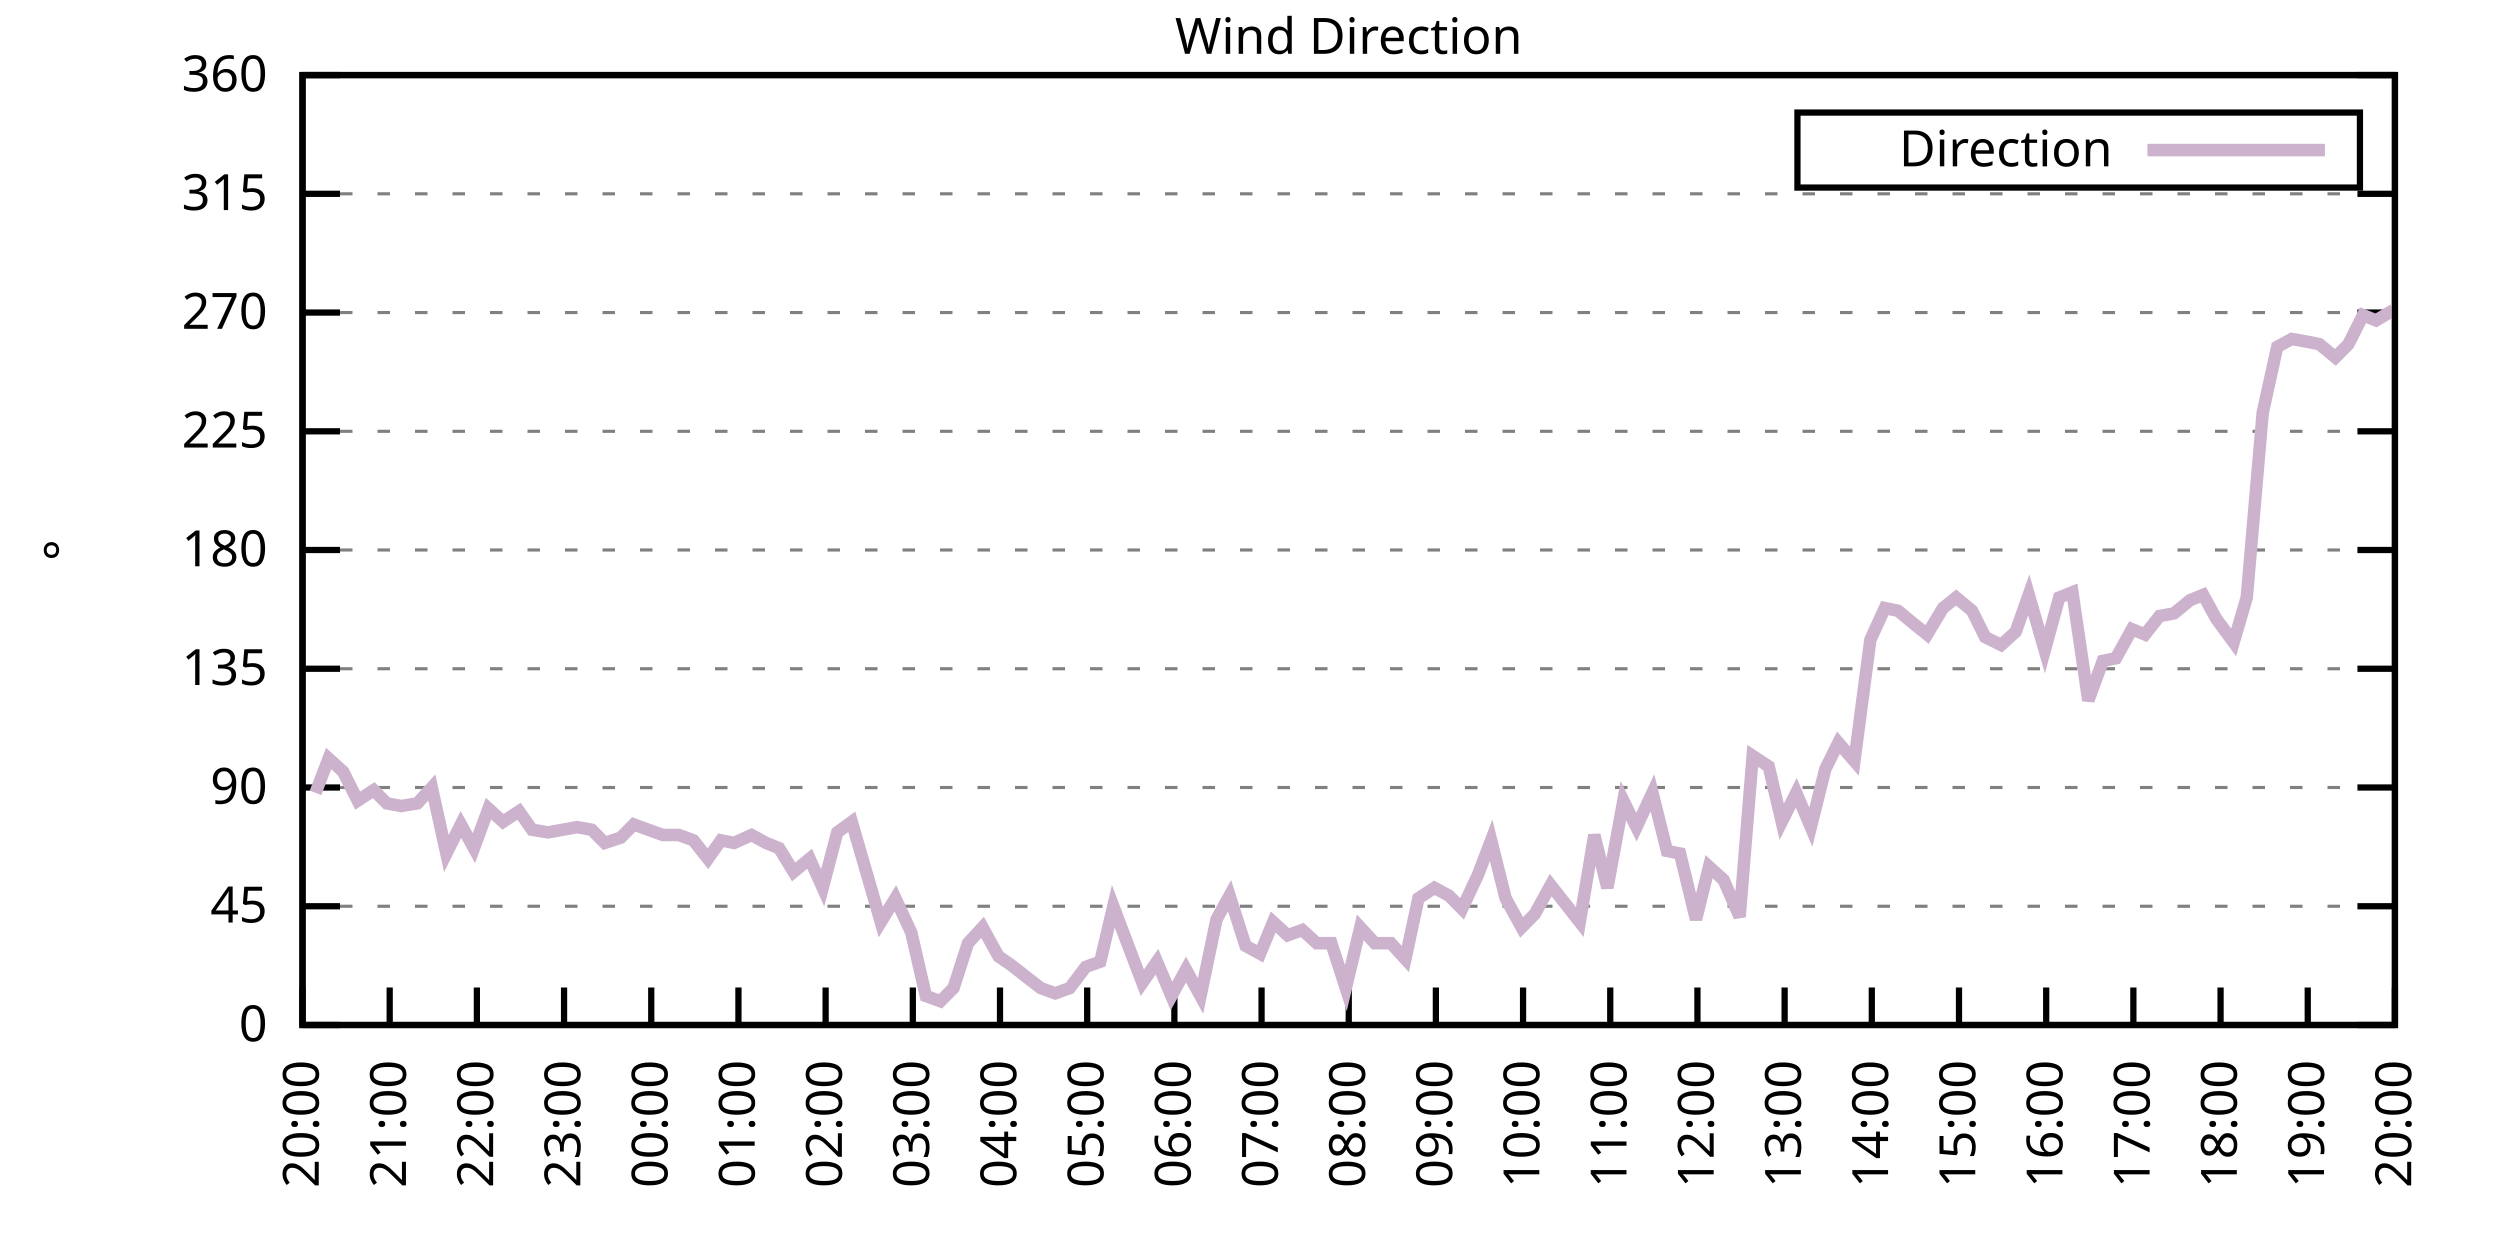
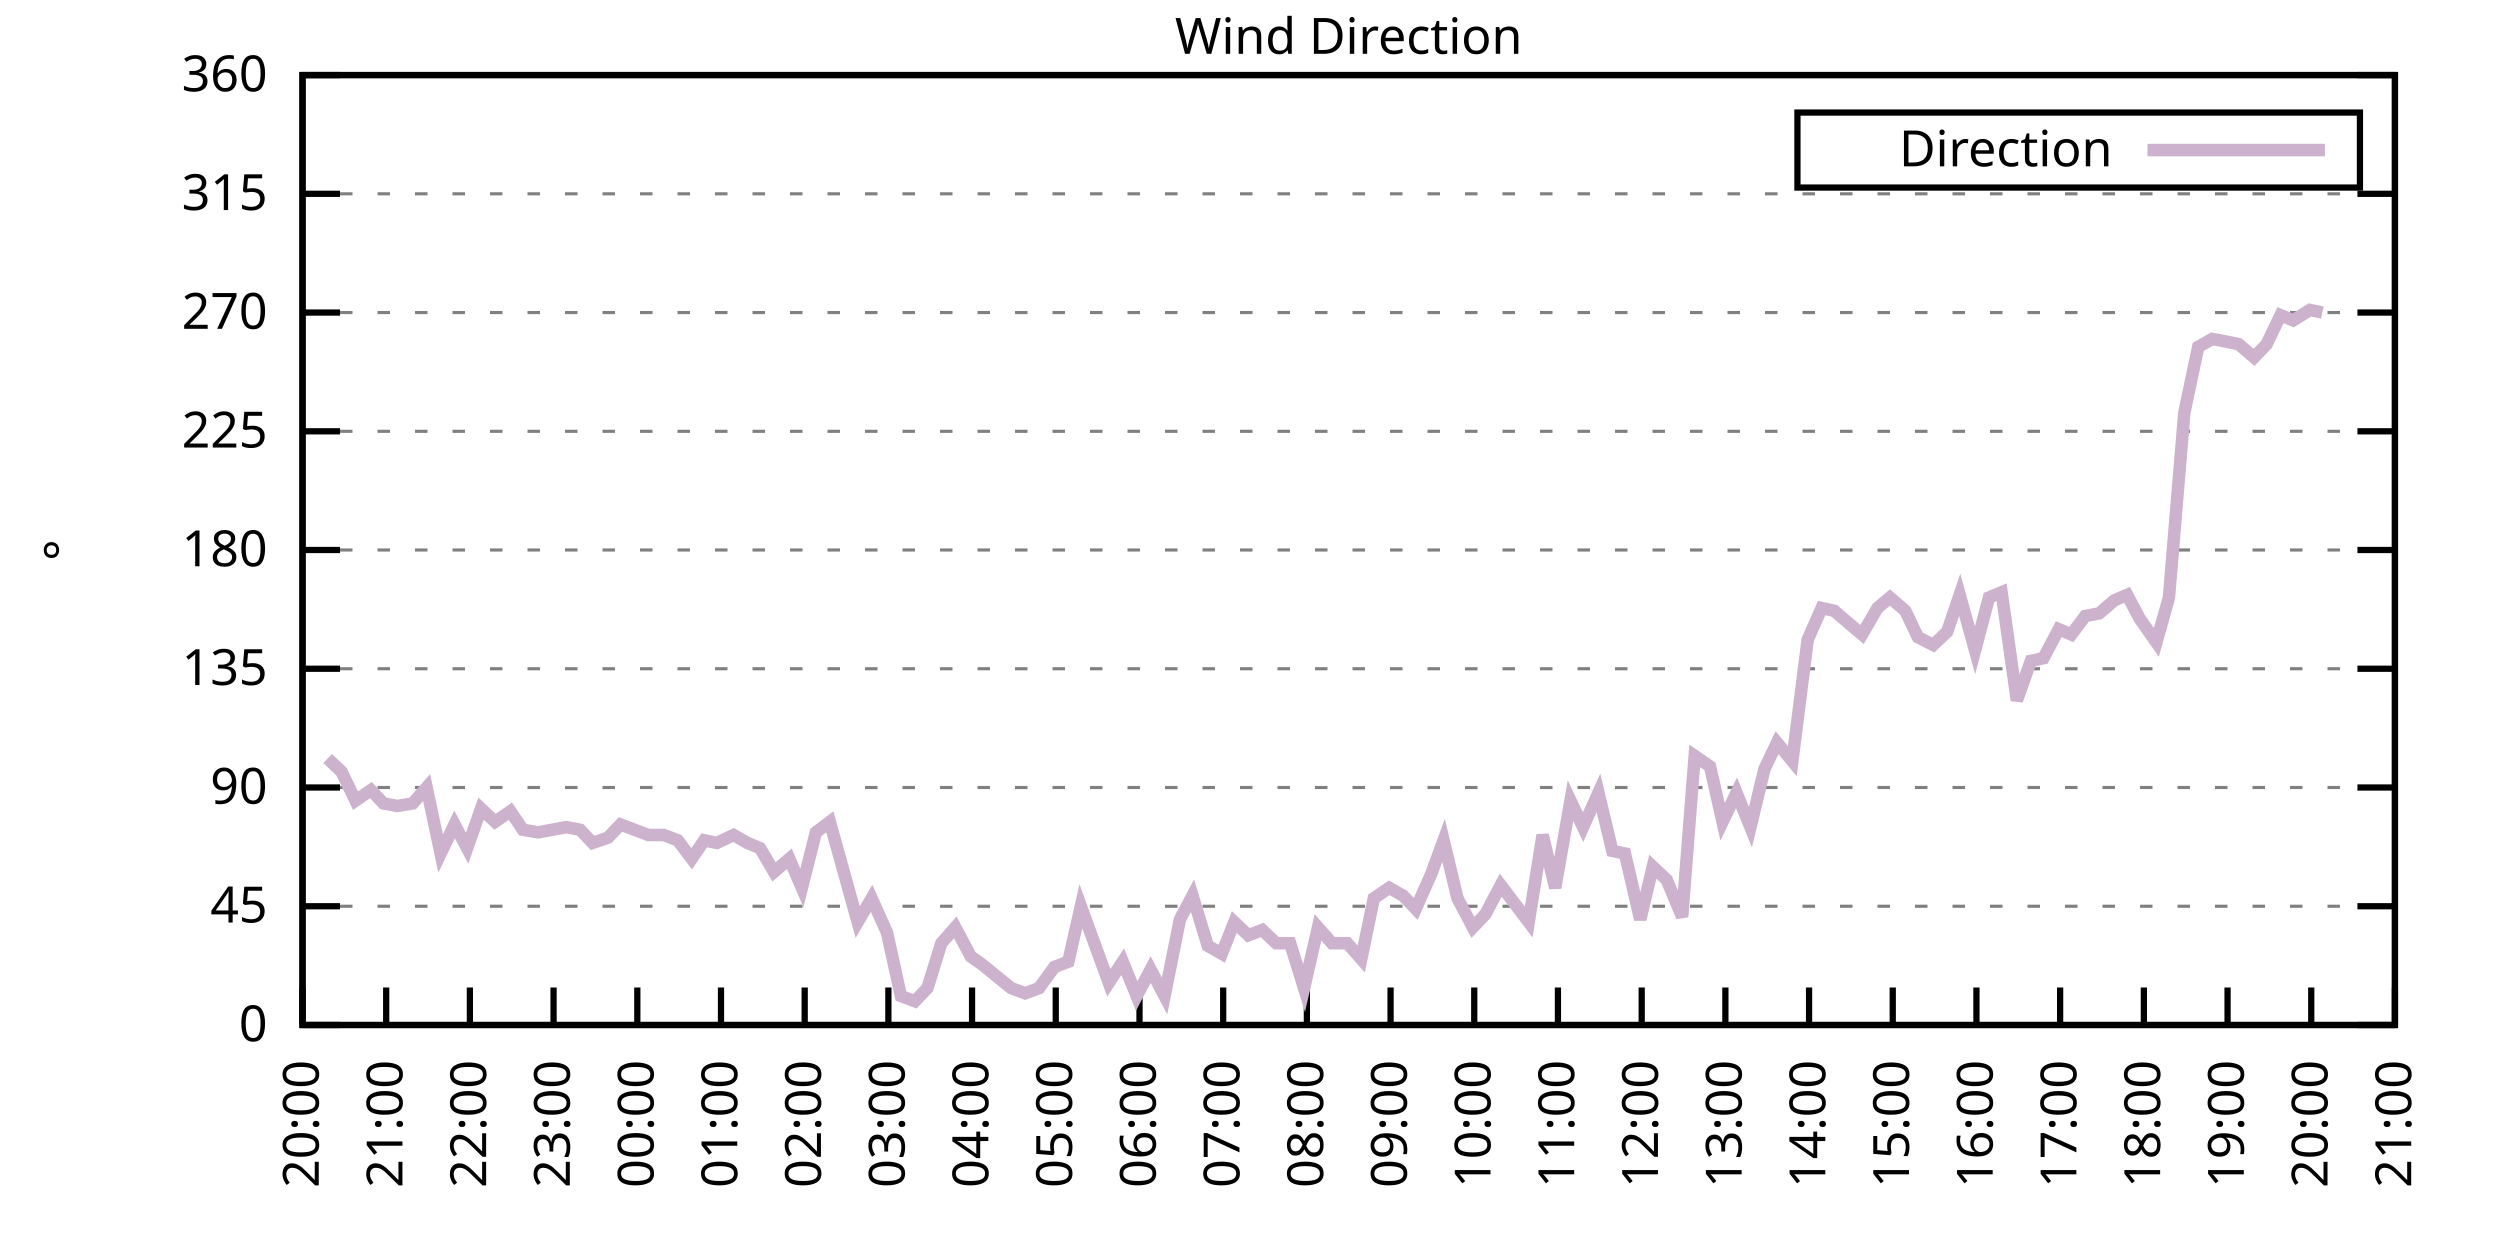
<svg xmlns="http://www.w3.org/2000/svg" xmlns:xlink="http://www.w3.org/1999/xlink" width="400" height="200" viewBox="0 0 400 200">
  <g id="gnuplot_canvas">
    <rect x="0" y="0" width="400" height="200" fill="none" />
    <defs>
      <circle id="gpDot" r="0.5" stroke-width="0.5" stroke="currentColor" />
      <path id="gpPt0" stroke-width="0.333" stroke="currentColor" d="M-1,0 h2 M0,-1 v2" />
      <path id="gpPt1" stroke-width="0.333" stroke="currentColor" d="M-1,-1 L1,1 M1,-1 L-1,1" />
      <path id="gpPt2" stroke-width="0.333" stroke="currentColor" d="M-1,0 L1,0 M0,-1 L0,1 M-1,-1 L1,1 M-1,1 L1,-1" />
      <rect id="gpPt3" stroke-width="0.333" stroke="currentColor" x="-1" y="-1" width="2" height="2" />
      <rect id="gpPt4" stroke-width="0.333" stroke="currentColor" fill="currentColor" x="-1" y="-1" width="2" height="2" />
      <circle id="gpPt5" stroke-width="0.333" stroke="currentColor" cx="0" cy="0" r="1" />
      <use xlink:href="#gpPt5" id="gpPt6" fill="currentColor" stroke="none" />
      <path id="gpPt7" stroke-width="0.333" stroke="currentColor" d="M0,-1.33 L-1.33,0.67 L1.33,0.67 z" />
      <use xlink:href="#gpPt7" id="gpPt8" fill="currentColor" stroke="none" />
      <use xlink:href="#gpPt7" id="gpPt9" stroke="currentColor" transform="rotate(180)" />
      <use xlink:href="#gpPt9" id="gpPt10" fill="currentColor" stroke="none" />
      <use xlink:href="#gpPt3" id="gpPt11" stroke="currentColor" transform="rotate(45)" />
      <use xlink:href="#gpPt11" id="gpPt12" fill="currentColor" stroke="none" />
      <path id="gpPt13" stroke-width="0.333" stroke="currentColor" d="M0,1.330 L1.265,0.411 L0.782,-1.067 L-0.782,-1.076 L-1.265,0.411 z" />
      <use xlink:href="#gpPt13" id="gpPt14" fill="currentColor" stroke="none" />
      <filter id="textbox" filterUnits="objectBoundingBox" x="0" y="0" height="1" width="1">
        <feFlood flood-color="white" flood-opacity="1" result="bgnd" />
        <feComposite in="SourceGraphic" in2="bgnd" operator="atop" />
      </filter>
      <filter id="greybox" filterUnits="objectBoundingBox" x="0" y="0" height="1" width="1">
        <feFlood flood-color="lightgrey" flood-opacity="1" result="grey" />
        <feComposite in="SourceGraphic" in2="grey" operator="atop" />
      </filter>
    </defs>
    <g fill="none" color="white" stroke="currentColor" stroke-width="1.00" stroke-linecap="butt" stroke-linejoin="miter">
</g>
    <g fill="none" color="black" stroke="currentColor" stroke-width="1.00" stroke-linecap="butt" stroke-linejoin="miter">
      <g stroke="none" shape-rendering="crispEdges">
        <polygon fill="rgb(255, 255, 255)" points="48.40,164.00 383.18,164.00 383.18,12.02 48.40,12.02 " />
      </g>
    </g>
    <g fill="none" color="black" stroke="currentColor" stroke-width="1.00" stroke-linecap="butt" stroke-linejoin="miter">
</g>
    <g fill="none" color="black" stroke="black" stroke-width="0.50" stroke-linecap="butt" stroke-linejoin="miter">
</g>
    <g fill="none" color="gray" stroke="currentColor" stroke-width="0.50" stroke-linecap="butt" stroke-linejoin="miter">
      <path stroke="gray" stroke-dasharray="2,4" class="gridline" d="M48.40,164.00 L383.19,164.00  " />
    </g>
    <g fill="none" color="gray" stroke="gray" stroke-width="1.00" stroke-linecap="butt" stroke-linejoin="miter">
</g>
    <g fill="none" color="black" stroke="currentColor" stroke-width="1.00" stroke-linecap="butt" stroke-linejoin="miter">
      <path stroke="black" d="M48.40,164.00 L54.40,164.00 M383.19,164.00 L377.19,164.00  " />
      <g transform="translate(42.80,166.60)" stroke="none" fill="black" font-family="Sans" font-size="8.00" text-anchor="end">
        <text>
          <tspan font-family="Sans"> 0</tspan>
        </text>
      </g>
    </g>
    <g fill="none" color="black" stroke="currentColor" stroke-width="1.00" stroke-linecap="butt" stroke-linejoin="miter">
</g>
    <g fill="none" color="black" stroke="black" stroke-width="0.50" stroke-linecap="butt" stroke-linejoin="miter">
</g>
    <g fill="none" color="gray" stroke="currentColor" stroke-width="0.50" stroke-linecap="butt" stroke-linejoin="miter">
      <path stroke="gray" stroke-dasharray="2,4" class="gridline" d="M48.40,145.00 L383.19,145.00  " />
    </g>
    <g fill="none" color="gray" stroke="gray" stroke-width="1.00" stroke-linecap="butt" stroke-linejoin="miter">
</g>
    <g fill="none" color="black" stroke="currentColor" stroke-width="1.00" stroke-linecap="butt" stroke-linejoin="miter">
      <path stroke="black" d="M48.40,145.00 L54.40,145.00 M383.19,145.00 L377.19,145.00  " />
      <g transform="translate(42.80,147.60)" stroke="none" fill="black" font-family="Sans" font-size="8.00" text-anchor="end">
        <text>
          <tspan font-family="Sans"> 45</tspan>
        </text>
      </g>
    </g>
    <g fill="none" color="black" stroke="currentColor" stroke-width="1.00" stroke-linecap="butt" stroke-linejoin="miter">
</g>
    <g fill="none" color="black" stroke="black" stroke-width="0.50" stroke-linecap="butt" stroke-linejoin="miter">
</g>
    <g fill="none" color="gray" stroke="currentColor" stroke-width="0.50" stroke-linecap="butt" stroke-linejoin="miter">
      <path stroke="gray" stroke-dasharray="2,4" class="gridline" d="M48.40,126.00 L383.19,126.00  " />
    </g>
    <g fill="none" color="gray" stroke="gray" stroke-width="1.00" stroke-linecap="butt" stroke-linejoin="miter">
</g>
    <g fill="none" color="black" stroke="currentColor" stroke-width="1.00" stroke-linecap="butt" stroke-linejoin="miter">
      <path stroke="black" d="M48.40,126.00 L54.40,126.00 M383.19,126.00 L377.19,126.00  " />
      <g transform="translate(42.80,128.60)" stroke="none" fill="black" font-family="Sans" font-size="8.00" text-anchor="end">
        <text>
          <tspan font-family="Sans"> 90</tspan>
        </text>
      </g>
    </g>
    <g fill="none" color="black" stroke="currentColor" stroke-width="1.00" stroke-linecap="butt" stroke-linejoin="miter">
</g>
    <g fill="none" color="black" stroke="black" stroke-width="0.50" stroke-linecap="butt" stroke-linejoin="miter">
</g>
    <g fill="none" color="gray" stroke="currentColor" stroke-width="0.50" stroke-linecap="butt" stroke-linejoin="miter">
      <path stroke="gray" stroke-dasharray="2,4" class="gridline" d="M48.40,107.00 L383.19,107.00  " />
    </g>
    <g fill="none" color="gray" stroke="gray" stroke-width="1.00" stroke-linecap="butt" stroke-linejoin="miter">
</g>
    <g fill="none" color="black" stroke="currentColor" stroke-width="1.00" stroke-linecap="butt" stroke-linejoin="miter">
      <path stroke="black" d="M48.40,107.00 L54.40,107.00 M383.19,107.00 L377.19,107.00  " />
      <g transform="translate(42.80,109.60)" stroke="none" fill="black" font-family="Sans" font-size="8.00" text-anchor="end">
        <text>
          <tspan font-family="Sans"> 135</tspan>
        </text>
      </g>
    </g>
    <g fill="none" color="black" stroke="currentColor" stroke-width="1.00" stroke-linecap="butt" stroke-linejoin="miter">
</g>
    <g fill="none" color="black" stroke="black" stroke-width="0.50" stroke-linecap="butt" stroke-linejoin="miter">
</g>
    <g fill="none" color="gray" stroke="currentColor" stroke-width="0.50" stroke-linecap="butt" stroke-linejoin="miter">
      <path stroke="gray" stroke-dasharray="2,4" class="gridline" d="M48.40,88.00 L383.19,88.00  " />
    </g>
    <g fill="none" color="gray" stroke="gray" stroke-width="1.00" stroke-linecap="butt" stroke-linejoin="miter">
</g>
    <g fill="none" color="black" stroke="currentColor" stroke-width="1.00" stroke-linecap="butt" stroke-linejoin="miter">
      <path stroke="black" d="M48.40,88.00 L54.40,88.00 M383.19,88.00 L377.19,88.00  " />
      <g transform="translate(42.80,90.60)" stroke="none" fill="black" font-family="Sans" font-size="8.00" text-anchor="end">
        <text>
          <tspan font-family="Sans"> 180</tspan>
        </text>
      </g>
    </g>
    <g fill="none" color="black" stroke="currentColor" stroke-width="1.00" stroke-linecap="butt" stroke-linejoin="miter">
</g>
    <g fill="none" color="black" stroke="black" stroke-width="0.50" stroke-linecap="butt" stroke-linejoin="miter">
</g>
    <g fill="none" color="gray" stroke="currentColor" stroke-width="0.50" stroke-linecap="butt" stroke-linejoin="miter">
      <path stroke="gray" stroke-dasharray="2,4" class="gridline" d="M48.40,69.01 L383.19,69.01  " />
    </g>
    <g fill="none" color="gray" stroke="gray" stroke-width="1.00" stroke-linecap="butt" stroke-linejoin="miter">
</g>
    <g fill="none" color="black" stroke="currentColor" stroke-width="1.00" stroke-linecap="butt" stroke-linejoin="miter">
      <path stroke="black" d="M48.40,69.01 L54.40,69.01 M383.19,69.01 L377.19,69.01  " />
      <g transform="translate(42.80,71.61)" stroke="none" fill="black" font-family="Sans" font-size="8.00" text-anchor="end">
        <text>
          <tspan font-family="Sans"> 225</tspan>
        </text>
      </g>
    </g>
    <g fill="none" color="black" stroke="currentColor" stroke-width="1.00" stroke-linecap="butt" stroke-linejoin="miter">
</g>
    <g fill="none" color="black" stroke="black" stroke-width="0.50" stroke-linecap="butt" stroke-linejoin="miter">
</g>
    <g fill="none" color="gray" stroke="currentColor" stroke-width="0.50" stroke-linecap="butt" stroke-linejoin="miter">
      <path stroke="gray" stroke-dasharray="2,4" class="gridline" d="M48.40,50.01 L383.19,50.01  " />
    </g>
    <g fill="none" color="gray" stroke="gray" stroke-width="1.00" stroke-linecap="butt" stroke-linejoin="miter">
</g>
    <g fill="none" color="black" stroke="currentColor" stroke-width="1.00" stroke-linecap="butt" stroke-linejoin="miter">
      <path stroke="black" d="M48.40,50.01 L54.40,50.01 M383.19,50.01 L377.19,50.01  " />
      <g transform="translate(42.80,52.61)" stroke="none" fill="black" font-family="Sans" font-size="8.00" text-anchor="end">
        <text>
          <tspan font-family="Sans"> 270</tspan>
        </text>
      </g>
    </g>
    <g fill="none" color="black" stroke="currentColor" stroke-width="1.00" stroke-linecap="butt" stroke-linejoin="miter">
</g>
    <g fill="none" color="black" stroke="black" stroke-width="0.50" stroke-linecap="butt" stroke-linejoin="miter">
</g>
    <g fill="none" color="gray" stroke="currentColor" stroke-width="0.50" stroke-linecap="butt" stroke-linejoin="miter">
      <path stroke="gray" stroke-dasharray="2,4" class="gridline" d="M48.40,31.01 L383.19,31.01  " />
    </g>
    <g fill="none" color="gray" stroke="gray" stroke-width="1.00" stroke-linecap="butt" stroke-linejoin="miter">
</g>
    <g fill="none" color="black" stroke="currentColor" stroke-width="1.00" stroke-linecap="butt" stroke-linejoin="miter">
      <path stroke="black" d="M48.40,31.01 L54.40,31.01 M383.19,31.01 L377.19,31.01  " />
      <g transform="translate(42.80,33.61)" stroke="none" fill="black" font-family="Sans" font-size="8.00" text-anchor="end">
        <text>
          <tspan font-family="Sans"> 315</tspan>
        </text>
      </g>
    </g>
    <g fill="none" color="black" stroke="currentColor" stroke-width="1.00" stroke-linecap="butt" stroke-linejoin="miter">
</g>
    <g fill="none" color="black" stroke="black" stroke-width="0.50" stroke-linecap="butt" stroke-linejoin="miter">
</g>
    <g fill="none" color="gray" stroke="currentColor" stroke-width="0.50" stroke-linecap="butt" stroke-linejoin="miter">
      <path stroke="gray" stroke-dasharray="2,4" class="gridline" d="M48.40,12.01 L383.19,12.01  " />
    </g>
    <g fill="none" color="gray" stroke="gray" stroke-width="1.00" stroke-linecap="butt" stroke-linejoin="miter">
</g>
    <g fill="none" color="black" stroke="currentColor" stroke-width="1.00" stroke-linecap="butt" stroke-linejoin="miter">
      <path stroke="black" d="M48.40,12.01 L54.40,12.01 M383.19,12.01 L377.19,12.01  " />
      <g transform="translate(42.80,14.61)" stroke="none" fill="black" font-family="Sans" font-size="8.00" text-anchor="end">
        <text>
          <tspan font-family="Sans"> 360</tspan>
        </text>
      </g>
    </g>
    <g fill="none" color="black" stroke="currentColor" stroke-width="1.00" stroke-linecap="butt" stroke-linejoin="miter">
      <path stroke="black" d="M48.40,164.00 L48.40,158.00  " />
      <g transform="translate(51.00,169.60) rotate(270.00)" stroke="none" fill="black" font-family="Sans" font-size="8.00" text-anchor="end">
        <text>
          <tspan font-family="Sans">20:00</tspan>
        </text>
      </g>
    </g>
    <g fill="none" color="black" stroke="currentColor" stroke-width="1.00" stroke-linecap="butt" stroke-linejoin="miter">
-       <path stroke="black" d="M62.35,164.00 L62.35,158.00  " />
-       <g transform="translate(64.95,169.60) rotate(270.00)" stroke="none" fill="black" font-family="Sans" font-size="8.00" text-anchor="end">
+       <path stroke="black" d="M61.79,164.00 L61.79,158.00  " />
+       <g transform="translate(64.39,169.60) rotate(270.00)" stroke="none" fill="black" font-family="Sans" font-size="8.00" text-anchor="end">
        <text>
          <tspan font-family="Sans">21:00</tspan>
        </text>
      </g>
    </g>
    <g fill="none" color="black" stroke="currentColor" stroke-width="1.00" stroke-linecap="butt" stroke-linejoin="miter">
-       <path stroke="black" d="M76.30,164.00 L76.30,158.00  " />
-       <g transform="translate(78.90,169.60) rotate(270.00)" stroke="none" fill="black" font-family="Sans" font-size="8.00" text-anchor="end">
+       <path stroke="black" d="M75.18,164.00 L75.18,158.00  " />
+       <g transform="translate(77.78,169.60) rotate(270.00)" stroke="none" fill="black" font-family="Sans" font-size="8.00" text-anchor="end">
        <text>
          <tspan font-family="Sans">22:00</tspan>
        </text>
      </g>
    </g>
    <g fill="none" color="black" stroke="currentColor" stroke-width="1.00" stroke-linecap="butt" stroke-linejoin="miter">
-       <path stroke="black" d="M90.25,164.00 L90.25,158.00  " />
-       <g transform="translate(92.85,169.60) rotate(270.00)" stroke="none" fill="black" font-family="Sans" font-size="8.00" text-anchor="end">
+       <path stroke="black" d="M88.57,164.00 L88.57,158.00  " />
+       <g transform="translate(91.17,169.60) rotate(270.00)" stroke="none" fill="black" font-family="Sans" font-size="8.00" text-anchor="end">
        <text>
          <tspan font-family="Sans">23:00</tspan>
        </text>
      </g>
    </g>
    <g fill="none" color="black" stroke="currentColor" stroke-width="1.00" stroke-linecap="butt" stroke-linejoin="miter">
-       <path stroke="black" d="M104.20,164.00 L104.20,158.00  " />
-       <g transform="translate(106.80,169.60) rotate(270.00)" stroke="none" fill="black" font-family="Sans" font-size="8.00" text-anchor="end">
+       <path stroke="black" d="M101.97,164.00 L101.97,158.00  " />
+       <g transform="translate(104.57,169.60) rotate(270.00)" stroke="none" fill="black" font-family="Sans" font-size="8.00" text-anchor="end">
        <text>
          <tspan font-family="Sans">00:00</tspan>
        </text>
      </g>
    </g>
    <g fill="none" color="black" stroke="currentColor" stroke-width="1.00" stroke-linecap="butt" stroke-linejoin="miter">
-       <path stroke="black" d="M118.15,164.00 L118.15,158.00  " />
-       <g transform="translate(120.75,169.60) rotate(270.00)" stroke="none" fill="black" font-family="Sans" font-size="8.00" text-anchor="end">
+       <path stroke="black" d="M115.36,164.00 L115.36,158.00  " />
+       <g transform="translate(117.96,169.60) rotate(270.00)" stroke="none" fill="black" font-family="Sans" font-size="8.00" text-anchor="end">
        <text>
          <tspan font-family="Sans">01:00</tspan>
        </text>
      </g>
    </g>
    <g fill="none" color="black" stroke="currentColor" stroke-width="1.00" stroke-linecap="butt" stroke-linejoin="miter">
-       <path stroke="black" d="M132.10,164.00 L132.10,158.00  " />
-       <g transform="translate(134.70,169.60) rotate(270.00)" stroke="none" fill="black" font-family="Sans" font-size="8.00" text-anchor="end">
+       <path stroke="black" d="M128.75,164.00 L128.75,158.00  " />
+       <g transform="translate(131.35,169.60) rotate(270.00)" stroke="none" fill="black" font-family="Sans" font-size="8.00" text-anchor="end">
        <text>
          <tspan font-family="Sans">02:00</tspan>
        </text>
      </g>
    </g>
    <g fill="none" color="black" stroke="currentColor" stroke-width="1.00" stroke-linecap="butt" stroke-linejoin="miter">
-       <path stroke="black" d="M146.05,164.00 L146.05,158.00  " />
-       <g transform="translate(148.65,169.60) rotate(270.00)" stroke="none" fill="black" font-family="Sans" font-size="8.00" text-anchor="end">
+       <path stroke="black" d="M142.14,164.00 L142.14,158.00  " />
+       <g transform="translate(144.74,169.60) rotate(270.00)" stroke="none" fill="black" font-family="Sans" font-size="8.00" text-anchor="end">
        <text>
          <tspan font-family="Sans">03:00</tspan>
        </text>
      </g>
    </g>
    <g fill="none" color="black" stroke="currentColor" stroke-width="1.00" stroke-linecap="butt" stroke-linejoin="miter">
-       <path stroke="black" d="M160.00,164.00 L160.00,158.00  " />
-       <g transform="translate(162.60,169.60) rotate(270.00)" stroke="none" fill="black" font-family="Sans" font-size="8.00" text-anchor="end">
+       <path stroke="black" d="M155.53,164.00 L155.53,158.00  " />
+       <g transform="translate(158.13,169.60) rotate(270.00)" stroke="none" fill="black" font-family="Sans" font-size="8.00" text-anchor="end">
        <text>
          <tspan font-family="Sans">04:00</tspan>
        </text>
      </g>
    </g>
    <g fill="none" color="black" stroke="currentColor" stroke-width="1.00" stroke-linecap="butt" stroke-linejoin="miter">
-       <path stroke="black" d="M173.95,164.00 L173.95,158.00  " />
-       <g transform="translate(176.55,169.60) rotate(270.00)" stroke="none" fill="black" font-family="Sans" font-size="8.00" text-anchor="end">
+       <path stroke="black" d="M168.92,164.00 L168.92,158.00  " />
+       <g transform="translate(171.52,169.60) rotate(270.00)" stroke="none" fill="black" font-family="Sans" font-size="8.00" text-anchor="end">
        <text>
          <tspan font-family="Sans">05:00</tspan>
        </text>
      </g>
    </g>
    <g fill="none" color="black" stroke="currentColor" stroke-width="1.00" stroke-linecap="butt" stroke-linejoin="miter">
-       <path stroke="black" d="M187.90,164.00 L187.90,158.00  " />
-       <g transform="translate(190.50,169.60) rotate(270.00)" stroke="none" fill="black" font-family="Sans" font-size="8.00" text-anchor="end">
+       <path stroke="black" d="M182.32,164.00 L182.32,158.00  " />
+       <g transform="translate(184.92,169.60) rotate(270.00)" stroke="none" fill="black" font-family="Sans" font-size="8.00" text-anchor="end">
        <text>
          <tspan font-family="Sans">06:00</tspan>
        </text>
      </g>
    </g>
    <g fill="none" color="black" stroke="currentColor" stroke-width="1.00" stroke-linecap="butt" stroke-linejoin="miter">
-       <path stroke="black" d="M201.85,164.00 L201.85,158.00  " />
-       <g transform="translate(204.45,169.60) rotate(270.00)" stroke="none" fill="black" font-family="Sans" font-size="8.00" text-anchor="end">
+       <path stroke="black" d="M195.71,164.00 L195.71,158.00  " />
+       <g transform="translate(198.31,169.60) rotate(270.00)" stroke="none" fill="black" font-family="Sans" font-size="8.00" text-anchor="end">
        <text>
          <tspan font-family="Sans">07:00</tspan>
        </text>
      </g>
    </g>
    <g fill="none" color="black" stroke="currentColor" stroke-width="1.00" stroke-linecap="butt" stroke-linejoin="miter">
-       <path stroke="black" d="M215.80,164.00 L215.80,158.00  " />
-       <g transform="translate(218.40,169.60) rotate(270.00)" stroke="none" fill="black" font-family="Sans" font-size="8.00" text-anchor="end">
+       <path stroke="black" d="M209.10,164.00 L209.10,158.00  " />
+       <g transform="translate(211.70,169.60) rotate(270.00)" stroke="none" fill="black" font-family="Sans" font-size="8.00" text-anchor="end">
        <text>
          <tspan font-family="Sans">08:00</tspan>
        </text>
      </g>
    </g>
    <g fill="none" color="black" stroke="currentColor" stroke-width="1.00" stroke-linecap="butt" stroke-linejoin="miter">
-       <path stroke="black" d="M229.74,164.00 L229.74,158.00  " />
-       <g transform="translate(232.34,169.60) rotate(270.00)" stroke="none" fill="black" font-family="Sans" font-size="8.00" text-anchor="end">
+       <path stroke="black" d="M222.49,164.00 L222.49,158.00  " />
+       <g transform="translate(225.09,169.60) rotate(270.00)" stroke="none" fill="black" font-family="Sans" font-size="8.00" text-anchor="end">
        <text>
          <tspan font-family="Sans">09:00</tspan>
        </text>
      </g>
    </g>
    <g fill="none" color="black" stroke="currentColor" stroke-width="1.00" stroke-linecap="butt" stroke-linejoin="miter">
-       <path stroke="black" d="M243.69,164.00 L243.69,158.00  " />
-       <g transform="translate(246.29,169.60) rotate(270.00)" stroke="none" fill="black" font-family="Sans" font-size="8.00" text-anchor="end">
+       <path stroke="black" d="M235.88,164.00 L235.88,158.00  " />
+       <g transform="translate(238.48,169.60) rotate(270.00)" stroke="none" fill="black" font-family="Sans" font-size="8.00" text-anchor="end">
        <text>
          <tspan font-family="Sans">10:00</tspan>
        </text>
      </g>
    </g>
    <g fill="none" color="black" stroke="currentColor" stroke-width="1.00" stroke-linecap="butt" stroke-linejoin="miter">
-       <path stroke="black" d="M257.64,164.00 L257.64,158.00  " />
-       <g transform="translate(260.24,169.60) rotate(270.00)" stroke="none" fill="black" font-family="Sans" font-size="8.00" text-anchor="end">
+       <path stroke="black" d="M249.27,164.00 L249.27,158.00  " />
+       <g transform="translate(251.87,169.60) rotate(270.00)" stroke="none" fill="black" font-family="Sans" font-size="8.00" text-anchor="end">
        <text>
          <tspan font-family="Sans">11:00</tspan>
        </text>
      </g>
    </g>
    <g fill="none" color="black" stroke="currentColor" stroke-width="1.00" stroke-linecap="butt" stroke-linejoin="miter">
-       <path stroke="black" d="M271.59,164.00 L271.59,158.00  " />
-       <g transform="translate(274.19,169.60) rotate(270.00)" stroke="none" fill="black" font-family="Sans" font-size="8.00" text-anchor="end">
+       <path stroke="black" d="M262.67,164.00 L262.67,158.00  " />
+       <g transform="translate(265.27,169.60) rotate(270.00)" stroke="none" fill="black" font-family="Sans" font-size="8.00" text-anchor="end">
        <text>
          <tspan font-family="Sans">12:00</tspan>
        </text>
      </g>
    </g>
    <g fill="none" color="black" stroke="currentColor" stroke-width="1.00" stroke-linecap="butt" stroke-linejoin="miter">
-       <path stroke="black" d="M285.54,164.00 L285.54,158.00  " />
-       <g transform="translate(288.14,169.60) rotate(270.00)" stroke="none" fill="black" font-family="Sans" font-size="8.00" text-anchor="end">
+       <path stroke="black" d="M276.06,164.00 L276.06,158.00  " />
+       <g transform="translate(278.66,169.60) rotate(270.00)" stroke="none" fill="black" font-family="Sans" font-size="8.00" text-anchor="end">
        <text>
          <tspan font-family="Sans">13:00</tspan>
        </text>
      </g>
    </g>
    <g fill="none" color="black" stroke="currentColor" stroke-width="1.00" stroke-linecap="butt" stroke-linejoin="miter">
-       <path stroke="black" d="M299.49,164.00 L299.49,158.00  " />
-       <g transform="translate(302.09,169.60) rotate(270.00)" stroke="none" fill="black" font-family="Sans" font-size="8.00" text-anchor="end">
+       <path stroke="black" d="M289.45,164.00 L289.45,158.00  " />
+       <g transform="translate(292.05,169.60) rotate(270.00)" stroke="none" fill="black" font-family="Sans" font-size="8.00" text-anchor="end">
        <text>
          <tspan font-family="Sans">14:00</tspan>
        </text>
      </g>
    </g>
    <g fill="none" color="black" stroke="currentColor" stroke-width="1.00" stroke-linecap="butt" stroke-linejoin="miter">
-       <path stroke="black" d="M313.44,164.00 L313.44,158.00  " />
-       <g transform="translate(316.04,169.60) rotate(270.00)" stroke="none" fill="black" font-family="Sans" font-size="8.00" text-anchor="end">
+       <path stroke="black" d="M302.84,164.00 L302.84,158.00  " />
+       <g transform="translate(305.44,169.60) rotate(270.00)" stroke="none" fill="black" font-family="Sans" font-size="8.00" text-anchor="end">
        <text>
          <tspan font-family="Sans">15:00</tspan>
        </text>
      </g>
    </g>
    <g fill="none" color="black" stroke="currentColor" stroke-width="1.00" stroke-linecap="butt" stroke-linejoin="miter">
-       <path stroke="black" d="M327.39,164.00 L327.39,158.00  " />
-       <g transform="translate(329.99,169.60) rotate(270.00)" stroke="none" fill="black" font-family="Sans" font-size="8.00" text-anchor="end">
+       <path stroke="black" d="M316.23,164.00 L316.23,158.00  " />
+       <g transform="translate(318.83,169.60) rotate(270.00)" stroke="none" fill="black" font-family="Sans" font-size="8.00" text-anchor="end">
        <text>
          <tspan font-family="Sans">16:00</tspan>
        </text>
      </g>
    </g>
    <g fill="none" color="black" stroke="currentColor" stroke-width="1.00" stroke-linecap="butt" stroke-linejoin="miter">
-       <path stroke="black" d="M341.34,164.00 L341.34,158.00  " />
-       <g transform="translate(343.94,169.60) rotate(270.00)" stroke="none" fill="black" font-family="Sans" font-size="8.00" text-anchor="end">
+       <path stroke="black" d="M329.62,164.00 L329.62,158.00  " />
+       <g transform="translate(332.22,169.60) rotate(270.00)" stroke="none" fill="black" font-family="Sans" font-size="8.00" text-anchor="end">
        <text>
          <tspan font-family="Sans">17:00</tspan>
        </text>
      </g>
    </g>
    <g fill="none" color="black" stroke="currentColor" stroke-width="1.00" stroke-linecap="butt" stroke-linejoin="miter">
-       <path stroke="black" d="M355.29,164.00 L355.29,158.00  " />
-       <g transform="translate(357.89,169.60) rotate(270.00)" stroke="none" fill="black" font-family="Sans" font-size="8.00" text-anchor="end">
+       <path stroke="black" d="M343.02,164.00 L343.02,158.00  " />
+       <g transform="translate(345.62,169.60) rotate(270.00)" stroke="none" fill="black" font-family="Sans" font-size="8.00" text-anchor="end">
        <text>
          <tspan font-family="Sans">18:00</tspan>
        </text>
      </g>
    </g>
    <g fill="none" color="black" stroke="currentColor" stroke-width="1.00" stroke-linecap="butt" stroke-linejoin="miter">
-       <path stroke="black" d="M369.24,164.00 L369.24,158.00  " />
-       <g transform="translate(371.84,169.60) rotate(270.00)" stroke="none" fill="black" font-family="Sans" font-size="8.00" text-anchor="end">
+       <path stroke="black" d="M356.41,164.00 L356.41,158.00  " />
+       <g transform="translate(359.01,169.60) rotate(270.00)" stroke="none" fill="black" font-family="Sans" font-size="8.00" text-anchor="end">
        <text>
          <tspan font-family="Sans">19:00</tspan>
+         </text>
+       </g>
+     </g>
+     <g fill="none" color="black" stroke="currentColor" stroke-width="1.00" stroke-linecap="butt" stroke-linejoin="miter">
+       <path stroke="black" d="M369.80,164.00 L369.80,158.00  " />
+       <g transform="translate(372.40,169.60) rotate(270.00)" stroke="none" fill="black" font-family="Sans" font-size="8.00" text-anchor="end">
+         <text>
+           <tspan font-family="Sans">20:00</tspan>
        </text>
      </g>
    </g>
    <g fill="none" color="black" stroke="currentColor" stroke-width="1.00" stroke-linecap="butt" stroke-linejoin="miter">
      <path stroke="black" d="M383.19,164.00 L383.19,158.00  " />
      <g transform="translate(385.79,169.60) rotate(270.00)" stroke="none" fill="black" font-family="Sans" font-size="8.00" text-anchor="end">
        <text>
-           <tspan font-family="Sans">20:00</tspan>
+           <tspan font-family="Sans">21:00</tspan>
        </text>
      </g>
    </g>
    <g fill="none" color="black" stroke="currentColor" stroke-width="1.00" stroke-linecap="butt" stroke-linejoin="miter">
</g>
    <g fill="none" color="black" stroke="currentColor" stroke-width="1.00" stroke-linecap="butt" stroke-linejoin="miter">
      <path stroke="black" d="M48.40,12.01 L48.40,164.00 L383.19,164.00 L383.19,12.01 L48.40,12.01 Z  " />
    </g>
    <g fill="none" color="black" stroke="currentColor" stroke-width="1.00" stroke-linecap="butt" stroke-linejoin="miter">
</g>
    <g fill="none" color="black" stroke="currentColor" stroke-width="1.00" stroke-linecap="butt" stroke-linejoin="miter">
      <path stroke="black" d="M287.59,30.01 L287.59,18.01 L377.59,18.01 L377.59,30.01 L287.59,30.01 Z  " />
    </g>
    <g id="Wind_direction_plot_1">
      <g fill="none" color="white" stroke="black" stroke-width="2.00" stroke-linecap="butt" stroke-linejoin="miter">
</g>
      <g fill="none" color="black" stroke="currentColor" stroke-width="2.00" stroke-linecap="butt" stroke-linejoin="miter">
        <g transform="translate(337.99,26.61)" stroke="none" fill="black" font-family="Sans" font-size="8.00" text-anchor="end">
          <text>
            <tspan font-family="Sans">Direction</tspan>
          </text>
        </g>
      </g>
      <g fill="none" color="black" stroke="currentColor" stroke-width="2.00" stroke-linecap="butt" stroke-linejoin="miter">
-         <path stroke="rgb(204, 178, 204)" d="M343.59,24.01 L371.99,24.01 M50.49,126.85 L52.58,121.36 L54.91,123.47 L57.23,128.11 L59.79,126.42 L61.88,128.54   L64.21,128.96 L66.77,128.54 L69.09,126.00 L71.42,136.56 L73.74,131.91 L75.83,135.71 L78.16,129.38 L80.48,131.49   L83.04,129.80 L85.13,132.76 L87.69,133.18 L90.02,132.76 L92.34,132.34 L94.67,132.76 L96.76,134.87 L99.32,134.02   L101.41,131.91 L103.73,132.76 L106.06,133.60 L108.62,133.60 L110.94,134.45 L113.27,137.40 L115.36,134.45 L117.45,134.87   L120.24,133.60 L122.57,134.87 L124.66,135.71 L126.98,139.51 L129.54,137.40 L131.63,142.05 L133.96,133.18 L136.28,131.49   L140.93,147.53 L143.26,143.73 L145.81,149.22 L148.14,159.36 L150.46,160.20 L152.56,158.09 L154.88,150.91 L157.21,148.38   L159.76,153.02 L161.62,154.29 L166.51,158.09 L168.83,158.93 L171.16,158.09 L173.71,154.71 L176.04,153.87 L178.13,145.00   L180.69,151.76 L182.78,157.24 L185.11,153.87 L187.43,159.36 L189.76,155.13 L192.08,159.36 L194.64,147.11 L196.73,143.31   L199.29,151.33 L201.61,152.60 L203.71,147.53 L206.03,149.65 L208.36,148.80 L210.68,150.91 L213.01,150.91 L215.33,158.09   L217.65,148.38 L219.98,150.91 L222.54,150.91 L224.86,153.45 L226.95,143.73 L229.51,142.05 L231.84,143.31 L233.93,145.42   L236.49,139.93 L238.58,134.45 L240.90,143.73 L243.46,148.38 L245.55,146.27 L248.11,141.62 L250.44,144.58 L252.76,147.53   L255.09,133.60 L257.18,142.05 L259.74,128.11 L261.83,132.34 L264.39,126.85 L266.71,136.14 L268.80,136.56 L271.36,147.11   L273.45,138.67 L275.78,140.78 L278.34,146.69 L280.43,120.94 L282.99,122.62 L285.08,131.49 L287.40,126.85 L289.73,132.34   L292.05,123.05 L294.15,118.83 L296.70,121.78 L299.26,102.36 L301.58,97.29 L303.68,97.72 L306.23,99.83 L308.33,101.52   L310.88,97.29 L312.98,95.60 L315.53,97.72 L317.63,101.94 L320.18,103.20 L322.51,101.09 L324.60,95.18 L327.16,104.05   L329.48,95.60 L331.58,94.76 L334.13,112.07 L336.46,105.74 L338.55,105.31 L341.11,100.67 L343.20,101.52 L345.53,98.56   L347.85,98.14 L350.41,96.03 L352.50,95.18 L354.59,98.98 L357.38,102.78 L359.48,95.60 L362.03,66.05 L364.36,55.50   L366.68,54.23 L369.01,54.65 L371.10,55.07 L373.66,57.18 L375.75,55.07 L378.08,50.43 L380.17,51.27 L382.96,49.59    " />
+         <path stroke="rgb(204, 178, 204)" d="M343.59,24.01 L371.99,24.01 M52.42,121.36 L54.65,123.47 L56.88,128.11 L59.34,126.42 L61.35,128.54 L63.58,128.96   L66.03,128.54 L68.26,126.00 L70.50,136.56 L72.73,131.91 L74.74,135.71 L76.97,129.38 L79.20,131.49 L81.66,129.80   L83.66,132.76 L86.12,133.18 L88.35,132.76 L90.58,132.34 L92.82,132.76 L94.82,134.87 L97.28,134.02 L99.29,131.91   L101.52,132.76 L103.75,133.60 L106.21,133.60 L108.44,134.45 L110.67,137.40 L112.68,134.45 L114.69,134.87 L117.37,133.60   L119.60,134.87 L121.61,135.71 L123.84,139.51 L126.29,137.40 L128.30,142.05 L130.54,133.18 L132.77,131.49 L137.23,147.53   L139.46,143.73 L141.92,149.22 L144.15,159.36 L146.38,160.20 L148.39,158.09 L150.62,150.91 L152.85,148.38 L155.31,153.02   L157.10,154.29 L161.78,158.09 L164.01,158.93 L166.25,158.09 L168.70,154.71 L170.93,153.87 L172.94,145.00 L175.40,151.76   L177.41,157.24 L179.64,153.87 L181.87,159.36 L184.10,155.13 L186.33,159.36 L188.79,147.11 L190.80,143.31 L193.25,151.33   L195.48,152.60 L197.49,147.53 L199.73,149.65 L201.96,148.80 L204.19,150.91 L206.42,150.91 L208.65,158.09 L210.88,148.38   L213.12,150.91 L215.57,150.91 L217.80,153.45 L219.81,143.73 L222.27,142.05 L224.50,143.31 L226.51,145.42 L228.96,139.93   L230.97,134.45 L233.20,143.73 L235.66,148.38 L237.67,146.27 L240.12,141.62 L242.36,144.58 L244.59,147.53 L246.82,133.60   L248.83,142.05 L251.28,128.11 L253.29,132.34 L255.75,126.85 L257.98,136.14 L259.99,136.56 L262.44,147.11 L264.45,138.67   L266.68,140.78 L269.14,146.69 L271.15,120.94 L273.60,122.62 L275.61,131.49 L277.84,126.85 L280.07,132.34 L282.31,123.05   L284.32,118.83 L286.77,121.78 L289.23,102.36 L291.46,97.29 L293.47,97.72 L295.92,99.83 L297.93,101.52 L300.39,97.29   L302.39,95.60 L304.85,97.72 L306.86,101.94 L309.31,103.20 L311.54,101.09 L313.55,95.18 L316.01,104.05 L318.24,95.60   L320.25,94.76 L322.70,112.07 L324.94,105.74 L326.95,105.31 L329.40,100.67 L331.41,101.52 L333.64,98.56 L335.87,98.14   L338.33,96.03 L340.34,95.18 L342.35,98.98 L345.02,102.78 L347.03,95.60 L349.49,66.05 L351.72,55.50 L353.95,54.23   L356.18,54.65 L358.19,55.07 L360.65,57.18 L362.66,55.07 L364.89,50.43 L366.90,51.27 L369.58,49.59 L371.58,50.01    " />
      </g>
    </g>
    <g fill="none" color="black" stroke="currentColor" stroke-width="2.00" stroke-linecap="butt" stroke-linejoin="miter">
</g>
    <g fill="none" color="black" stroke="black" stroke-width="1.00" stroke-linecap="butt" stroke-linejoin="miter">
</g>
    <g fill="none" color="black" stroke="currentColor" stroke-width="1.00" stroke-linecap="butt" stroke-linejoin="miter">
      <path stroke="black" d="M48.40,12.01 L48.40,164.00 L383.19,164.00 L383.19,12.01 L48.40,12.01 Z  " />
      <g transform="translate(12.80,88.01) rotate(270.00)" stroke="none" fill="black" font-family="Sans" font-size="8.00" text-anchor="middle">
        <text>
          <tspan font-family="Sans">°</tspan>
        </text>
      </g>
    </g>
    <g fill="none" color="black" stroke="currentColor" stroke-width="1.00" stroke-linecap="butt" stroke-linejoin="miter">
</g>
    <g fill="none" color="black" stroke="currentColor" stroke-width="1.00" stroke-linecap="butt" stroke-linejoin="miter">
      <g transform="translate(215.79,8.61)" stroke="none" fill="black" font-family="Sans" font-size="8.00" text-anchor="middle">
        <text>
          <tspan font-family="Sans">Wind Direction</tspan>
        </text>
      </g>
    </g>
    <g fill="none" color="black" stroke="currentColor" stroke-width="1.00" stroke-linecap="butt" stroke-linejoin="miter">
</g>
  </g>
</svg>
